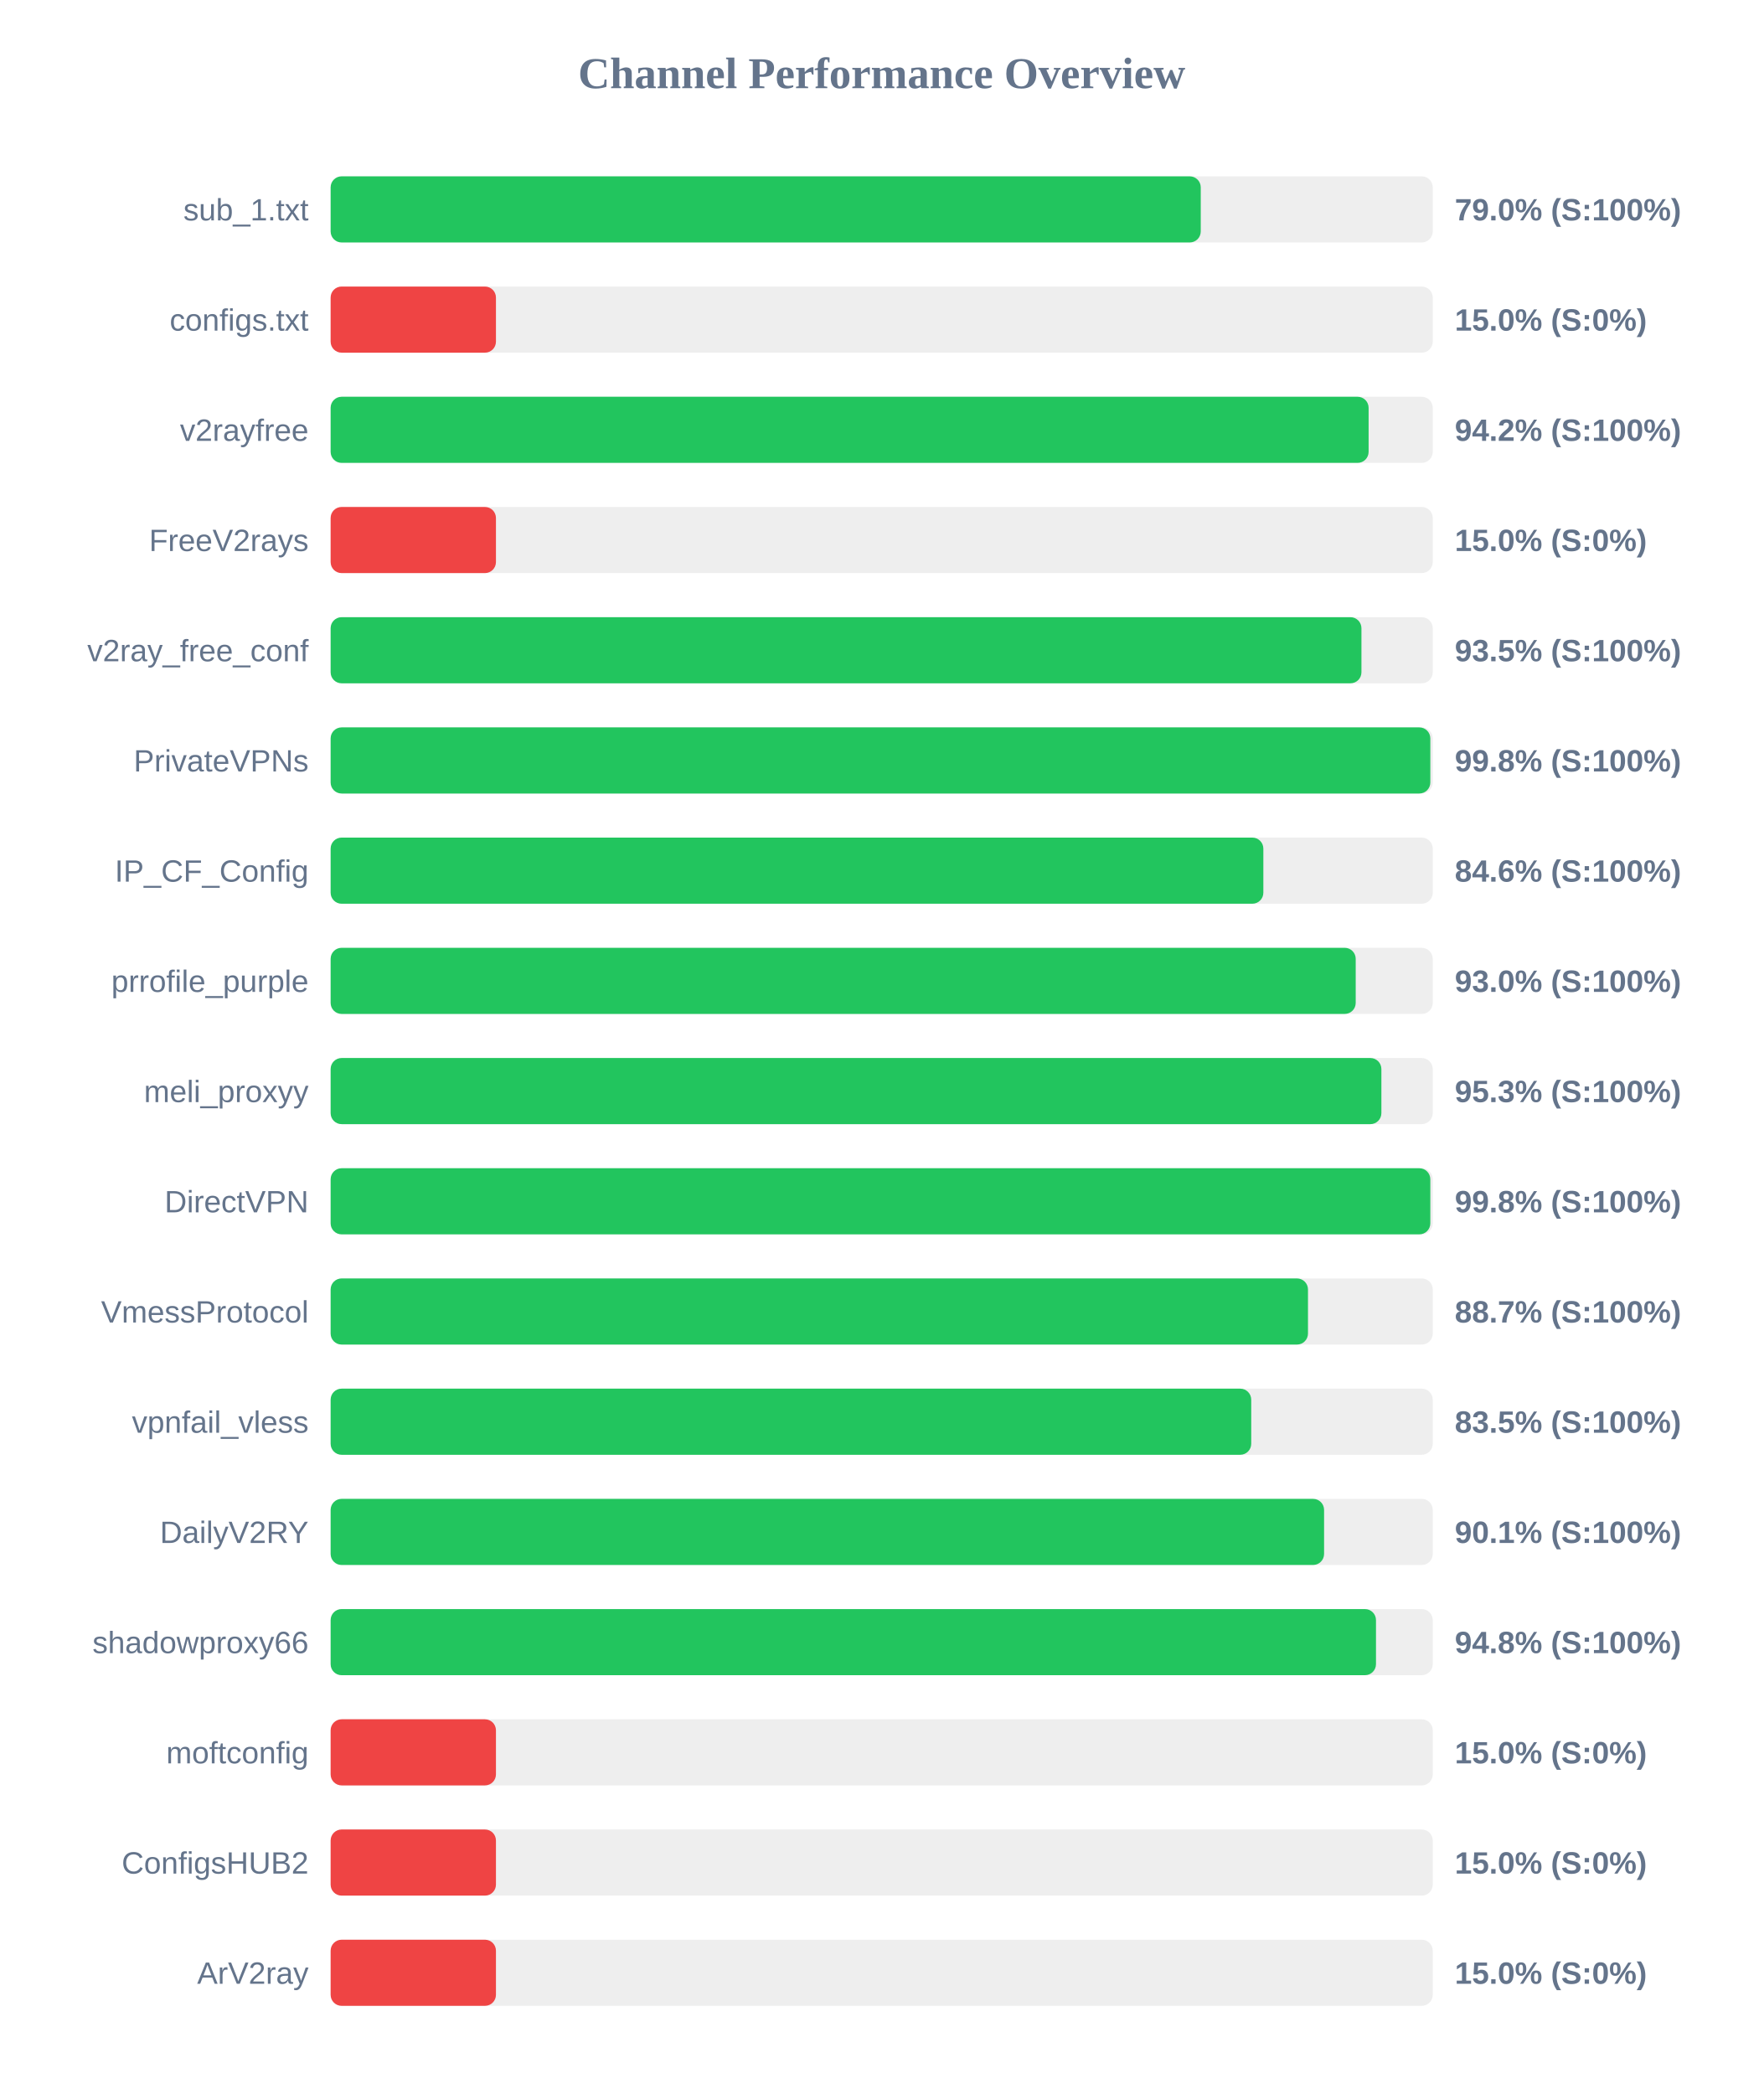
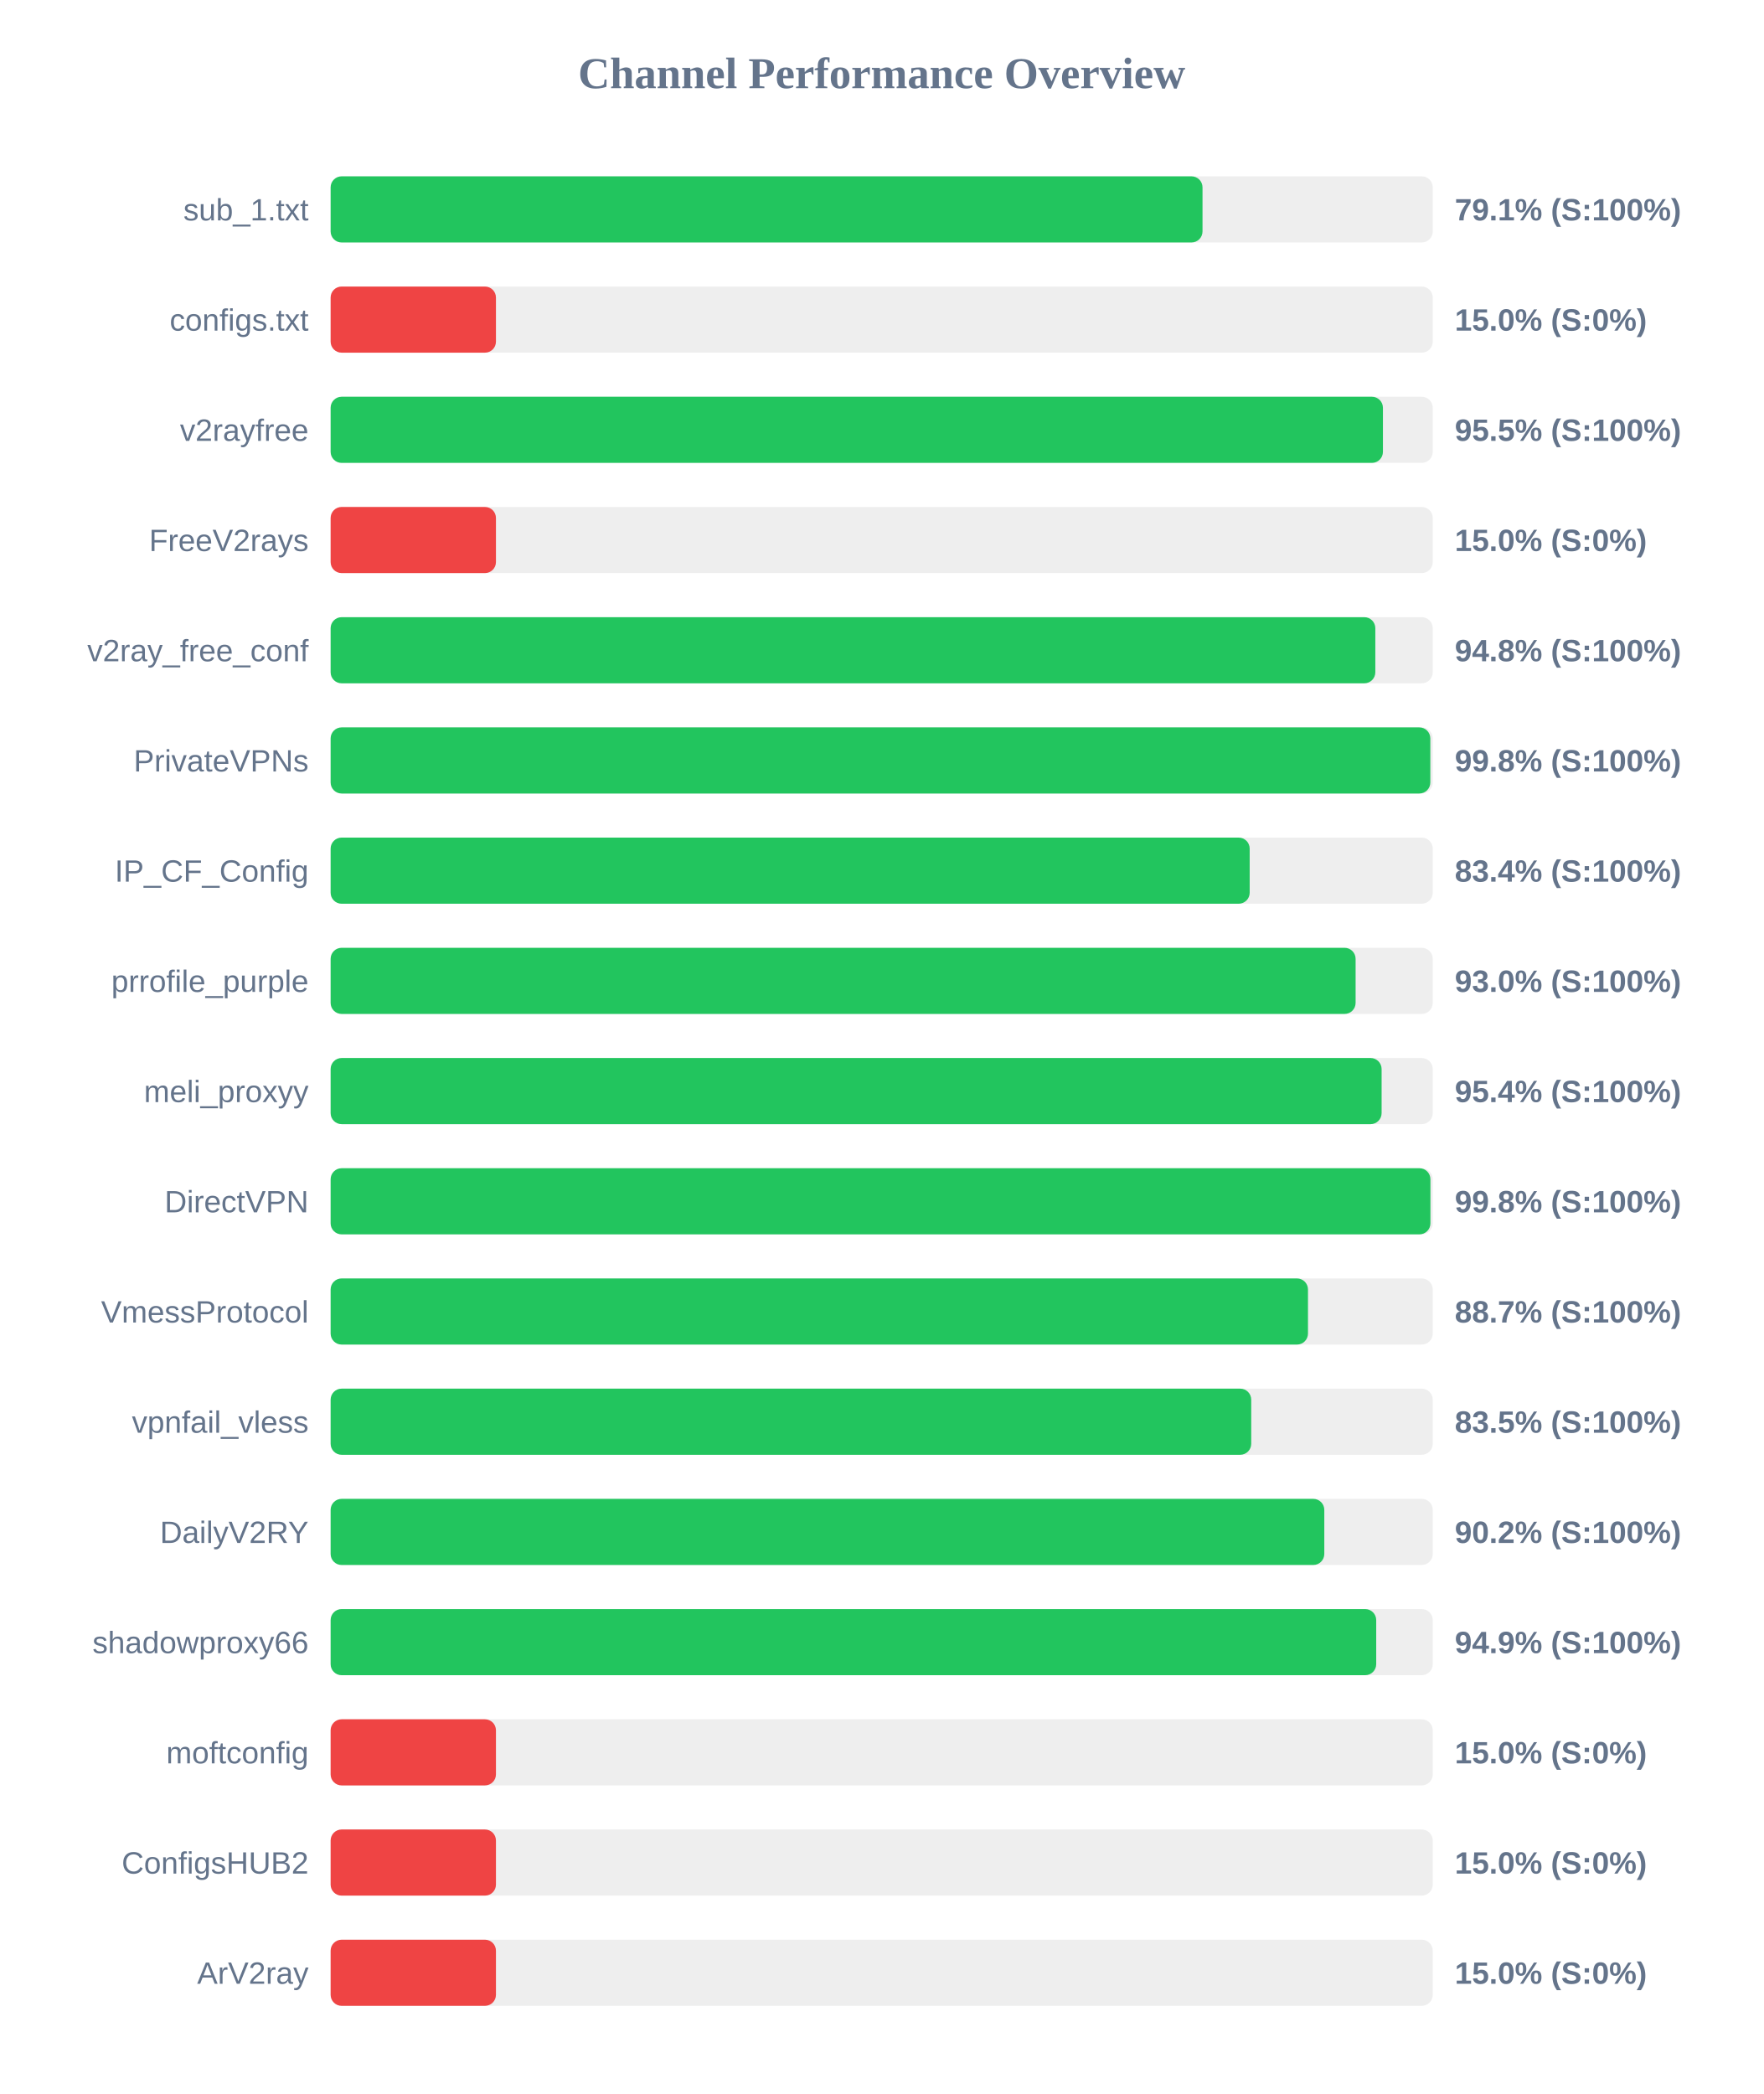
<svg xmlns="http://www.w3.org/2000/svg" width="800" height="950" version="1.1">
  <style>
        .row { font: 14px Arial; fill: #64748b; }
        .score { font: bold 14px Arial; fill: #64748b; }
    </style>
  <text x="400" y="40" text-anchor="middle" font-size="20px" font-weight="bold" fill="#64748b">Channel Performance Overview</text>
  <rect x="150" y="80" width="500" height="30" fill="#eee" rx="5" />
-   <rect x="150" y="80" width="394.75" height="30" fill="#22c55e" rx="5" />
+   <rect x="150" y="80" width="395.55" height="30" fill="#22c55e" rx="5" />
  <text x="140" y="100" text-anchor="end" class="row">sub_1.txt</text>
-   <text x="660" y="100" text-anchor="start" class="score">79.0% (S:100%)</text>
+   <text x="660" y="100" text-anchor="start" class="score">79.1% (S:100%)</text>
  <rect x="150" y="130" width="500" height="30" fill="#eee" rx="5" />
  <rect x="150" y="130" width="75.0" height="30" fill="#ef4444" rx="5" />
  <text x="140" y="150" text-anchor="end" class="row">configs.txt</text>
  <text x="660" y="150" text-anchor="start" class="score">15.0% (S:0%)</text>
  <rect x="150" y="180" width="500" height="30" fill="#eee" rx="5" />
-   <rect x="150" y="180" width="470.9" height="30" fill="#22c55e" rx="5" />
+   <rect x="150" y="180" width="477.4" height="30" fill="#22c55e" rx="5" />
  <text x="140" y="200" text-anchor="end" class="row">v2rayfree</text>
-   <text x="660" y="200" text-anchor="start" class="score">94.2% (S:100%)</text>
+   <text x="660" y="200" text-anchor="start" class="score">95.5% (S:100%)</text>
  <rect x="150" y="230" width="500" height="30" fill="#eee" rx="5" />
  <rect x="150" y="230" width="75.0" height="30" fill="#ef4444" rx="5" />
  <text x="140" y="250" text-anchor="end" class="row">FreeV2rays</text>
  <text x="660" y="250" text-anchor="start" class="score">15.0% (S:0%)</text>
  <rect x="150" y="280" width="500" height="30" fill="#eee" rx="5" />
-   <rect x="150" y="280" width="467.65" height="30" fill="#22c55e" rx="5" />
+   <rect x="150" y="280" width="473.95" height="30" fill="#22c55e" rx="5" />
  <text x="140" y="300" text-anchor="end" class="row">v2ray_free_conf</text>
-   <text x="660" y="300" text-anchor="start" class="score">93.5% (S:100%)</text>
+   <text x="660" y="300" text-anchor="start" class="score">94.8% (S:100%)</text>
  <rect x="150" y="330" width="500" height="30" fill="#eee" rx="5" />
  <rect x="150" y="330" width="498.9" height="30" fill="#22c55e" rx="5" />
  <text x="140" y="350" text-anchor="end" class="row">PrivateVPNs</text>
  <text x="660" y="350" text-anchor="start" class="score">99.8% (S:100%)</text>
  <rect x="150" y="380" width="500" height="30" fill="#eee" rx="5" />
-   <rect x="150" y="380" width="423.15" height="30" fill="#22c55e" rx="5" />
+   <rect x="150" y="380" width="416.95" height="30" fill="#22c55e" rx="5" />
  <text x="140" y="400" text-anchor="end" class="row">IP_CF_Config</text>
-   <text x="660" y="400" text-anchor="start" class="score">84.6% (S:100%)</text>
+   <text x="660" y="400" text-anchor="start" class="score">83.4% (S:100%)</text>
  <rect x="150" y="430" width="500" height="30" fill="#eee" rx="5" />
-   <rect x="150" y="430" width="465.05" height="30" fill="#22c55e" rx="5" />
+   <rect x="150" y="430" width="465.0" height="30" fill="#22c55e" rx="5" />
  <text x="140" y="450" text-anchor="end" class="row">prrofile_purple</text>
  <text x="660" y="450" text-anchor="start" class="score">93.0% (S:100%)</text>
  <rect x="150" y="480" width="500" height="30" fill="#eee" rx="5" />
-   <rect x="150" y="480" width="476.7" height="30" fill="#22c55e" rx="5" />
+   <rect x="150" y="480" width="476.8" height="30" fill="#22c55e" rx="5" />
  <text x="140" y="500" text-anchor="end" class="row">meli_proxyy</text>
-   <text x="660" y="500" text-anchor="start" class="score">95.3% (S:100%)</text>
+   <text x="660" y="500" text-anchor="start" class="score">95.4% (S:100%)</text>
  <rect x="150" y="530" width="500" height="30" fill="#eee" rx="5" />
-   <rect x="150" y="530" width="498.9" height="30" fill="#22c55e" rx="5" />
+   <rect x="150" y="530" width="498.95" height="30" fill="#22c55e" rx="5" />
  <text x="140" y="550" text-anchor="end" class="row">DirectVPN</text>
  <text x="660" y="550" text-anchor="start" class="score">99.8% (S:100%)</text>
  <rect x="150" y="580" width="500" height="30" fill="#eee" rx="5" />
  <rect x="150" y="580" width="443.4" height="30" fill="#22c55e" rx="5" />
  <text x="140" y="600" text-anchor="end" class="row">VmessProtocol</text>
  <text x="660" y="600" text-anchor="start" class="score">88.7% (S:100%)</text>
  <rect x="150" y="630" width="500" height="30" fill="#eee" rx="5" />
  <rect x="150" y="630" width="417.65" height="30" fill="#22c55e" rx="5" />
  <text x="140" y="650" text-anchor="end" class="row">vpnfail_vless</text>
  <text x="660" y="650" text-anchor="start" class="score">83.5% (S:100%)</text>
  <rect x="150" y="680" width="500" height="30" fill="#eee" rx="5" />
-   <rect x="150" y="680" width="450.7" height="30" fill="#22c55e" rx="5" />
+   <rect x="150" y="680" width="450.8" height="30" fill="#22c55e" rx="5" />
  <text x="140" y="700" text-anchor="end" class="row">DailyV2RY</text>
-   <text x="660" y="700" text-anchor="start" class="score">90.1% (S:100%)</text>
+   <text x="660" y="700" text-anchor="start" class="score">90.2% (S:100%)</text>
  <rect x="150" y="730" width="500" height="30" fill="#eee" rx="5" />
-   <rect x="150" y="730" width="474.25" height="30" fill="#22c55e" rx="5" />
+   <rect x="150" y="730" width="474.35" height="30" fill="#22c55e" rx="5" />
  <text x="140" y="750" text-anchor="end" class="row">shadowproxy66</text>
-   <text x="660" y="750" text-anchor="start" class="score">94.8% (S:100%)</text>
+   <text x="660" y="750" text-anchor="start" class="score">94.9% (S:100%)</text>
  <rect x="150" y="780" width="500" height="30" fill="#eee" rx="5" />
  <rect x="150" y="780" width="75.0" height="30" fill="#ef4444" rx="5" />
  <text x="140" y="800" text-anchor="end" class="row">moftconfig</text>
  <text x="660" y="800" text-anchor="start" class="score">15.0% (S:0%)</text>
  <rect x="150" y="830" width="500" height="30" fill="#eee" rx="5" />
  <rect x="150" y="830" width="75.0" height="30" fill="#ef4444" rx="5" />
  <text x="140" y="850" text-anchor="end" class="row">ConfigsHUB2</text>
  <text x="660" y="850" text-anchor="start" class="score">15.0% (S:0%)</text>
  <rect x="150" y="880" width="500" height="30" fill="#eee" rx="5" />
  <rect x="150" y="880" width="75.0" height="30" fill="#ef4444" rx="5" />
  <text x="140" y="900" text-anchor="end" class="row">ArV2ray</text>
  <text x="660" y="900" text-anchor="start" class="score">15.0% (S:0%)</text>
</svg>
